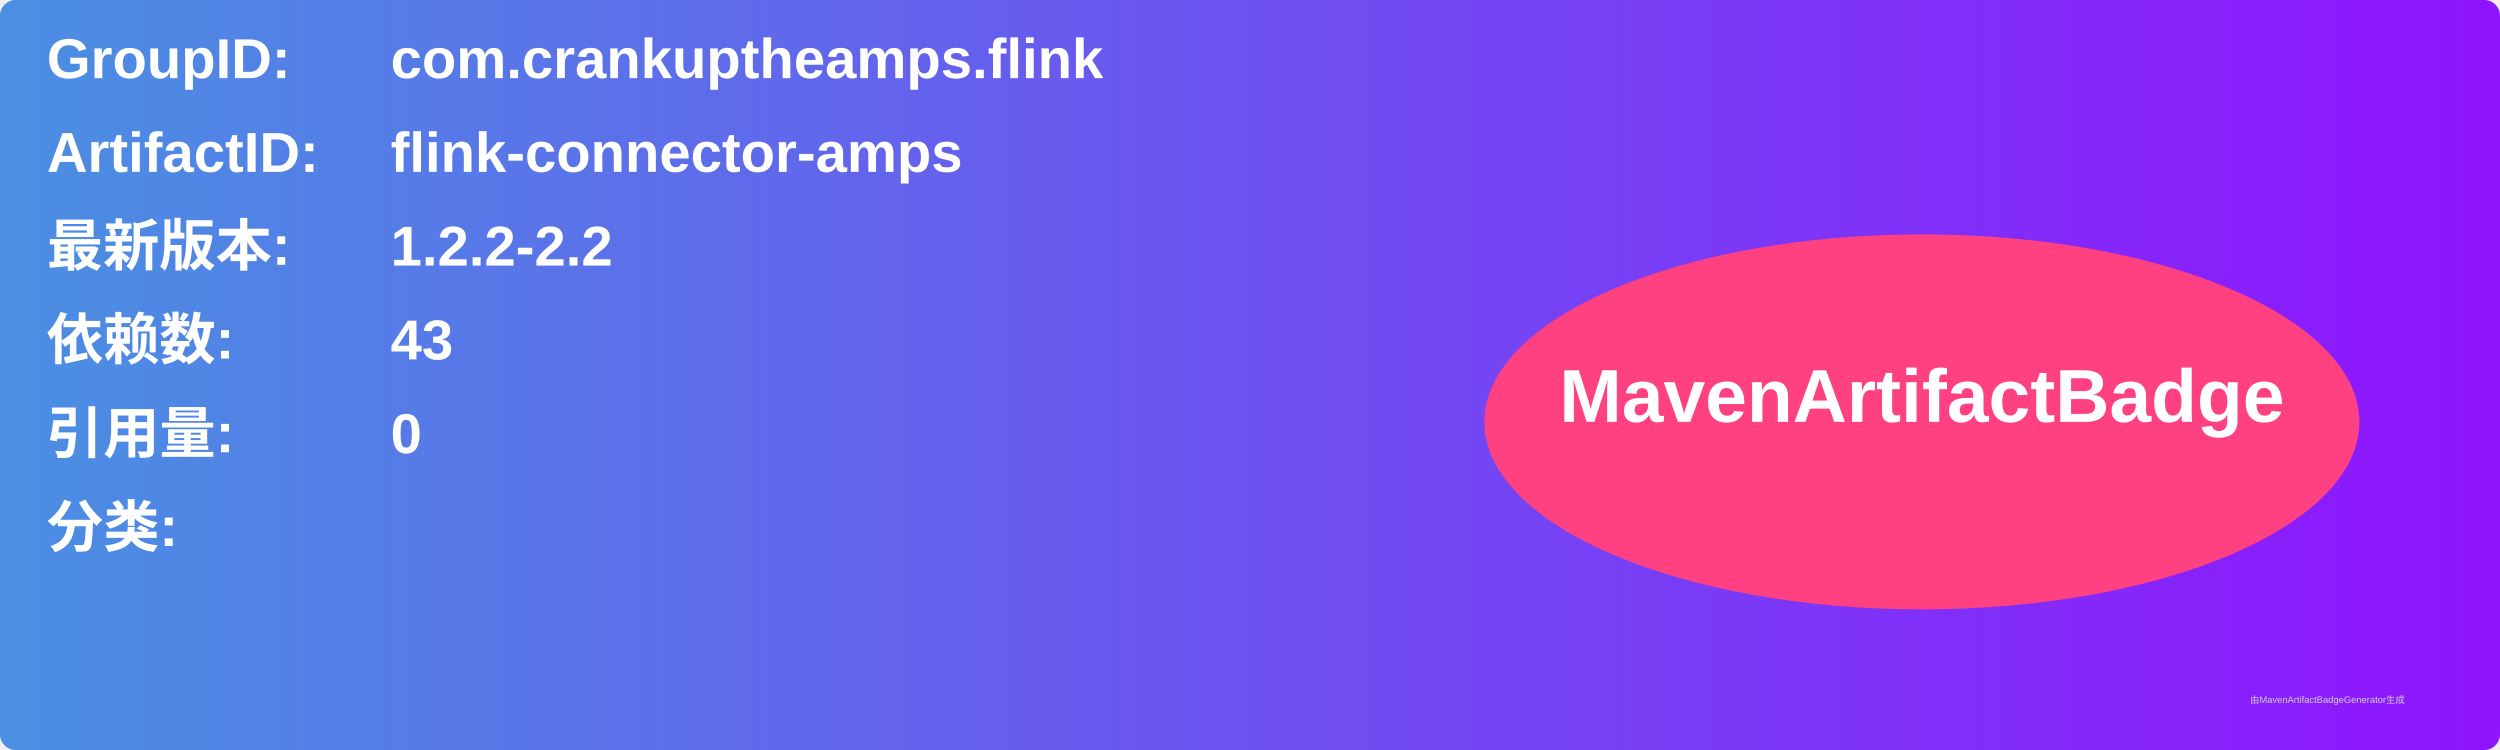
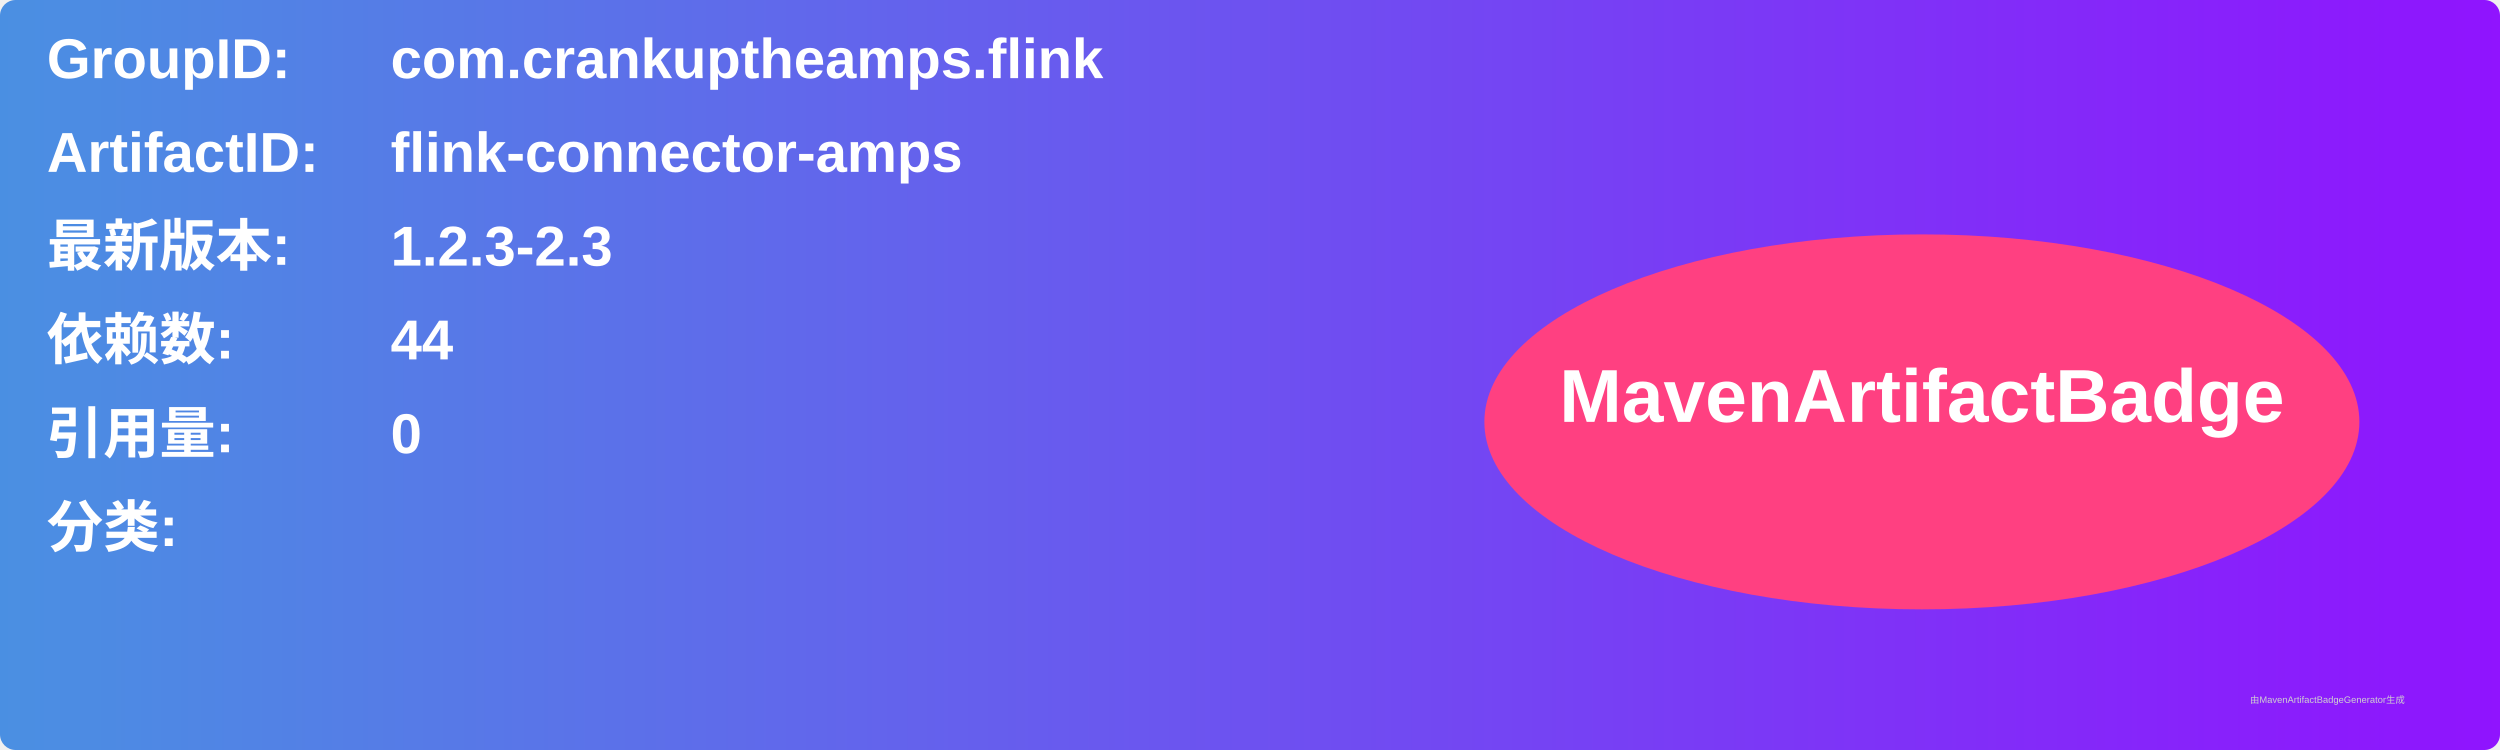
<svg xmlns="http://www.w3.org/2000/svg" width="800" height="240" viewBox="0 0 800 240">
  <linearGradient id="grad" x1="0%" y1="0%" x2="100%" y2="0%">
    <stop offset="0%" stop-color="#4a90e2" />
    <stop offset="100%" stop-color="#9013fe" />
  </linearGradient>
  <rect width="100%" height="100%" rx="5" ry="5" fill="url(#grad)" />
  <g transform="translate(15, 15)">
    <text x="0" y="10" font-family="Arial" font-size="18" fill="white" font-weight="bold" width="260">GroupID:</text>
    <text x="110" y="10" font-family="Arial" font-size="18" fill="white" font-weight="bold" width="460">com.crankuptheamps.flink</text>
    <text x="0" y="40" font-family="Arial" font-size="18" fill="white" font-weight="bold" width="260">ArtifactID:</text>
    <text x="110" y="40" font-family="Arial" font-size="18" fill="white" font-weight="bold" width="460">flink-connector-amps</text>
    <text x="0" y="70" font-family="Arial" font-size="18" fill="white" font-weight="bold">最新版本:</text>
    <text x="110" y="70" font-family="Arial" font-size="18" fill="white" font-weight="bold">
-       <tspan font-weight="bold">1.2.2-2.2</tspan>
+       <tspan font-weight="bold">1.2.3-2.3</tspan>
    </text>
    <text x="0" y="100" font-family="Arial" font-size="18" fill="white" font-weight="bold">依赖数: </text>
    <text x="110" y="100" font-family="Arial" font-size="18" fill="white">
-       <tspan font-weight="bold">43</tspan>
+       <tspan font-weight="bold">44</tspan>
    </text>
    <text x="0" y="130" font-family="Arial" font-size="18" fill="white" font-weight="bold">引用量: </text>
    <text x="110" y="130" font-family="Arial" font-size="18" fill="white">
      <tspan font-weight="bold">0</tspan>
    </text>
    <text x="0" y="160" font-family="Arial" font-size="18" fill="white" font-weight="bold">分类:</text>
    <text x="10" y="190" font-family="Arial" font-size="10" fill="white">
      <tspan font-weight="bold" />
    </text>
    <ellipse cx="600" cy="120" rx="140" ry="60" fill="#ff4081" />
    <text x="600" y="120" text-anchor="middle" font-family="Arial" font-size="24" fill="white" font-weight="bold">MavenArtifactBadge</text>
  </g>
  <text x="720" y="225" font-family="Arial" font-size="3" fill="#d0d0d0">由MavenArtifactBadgeGenerator生成</text>
</svg>
